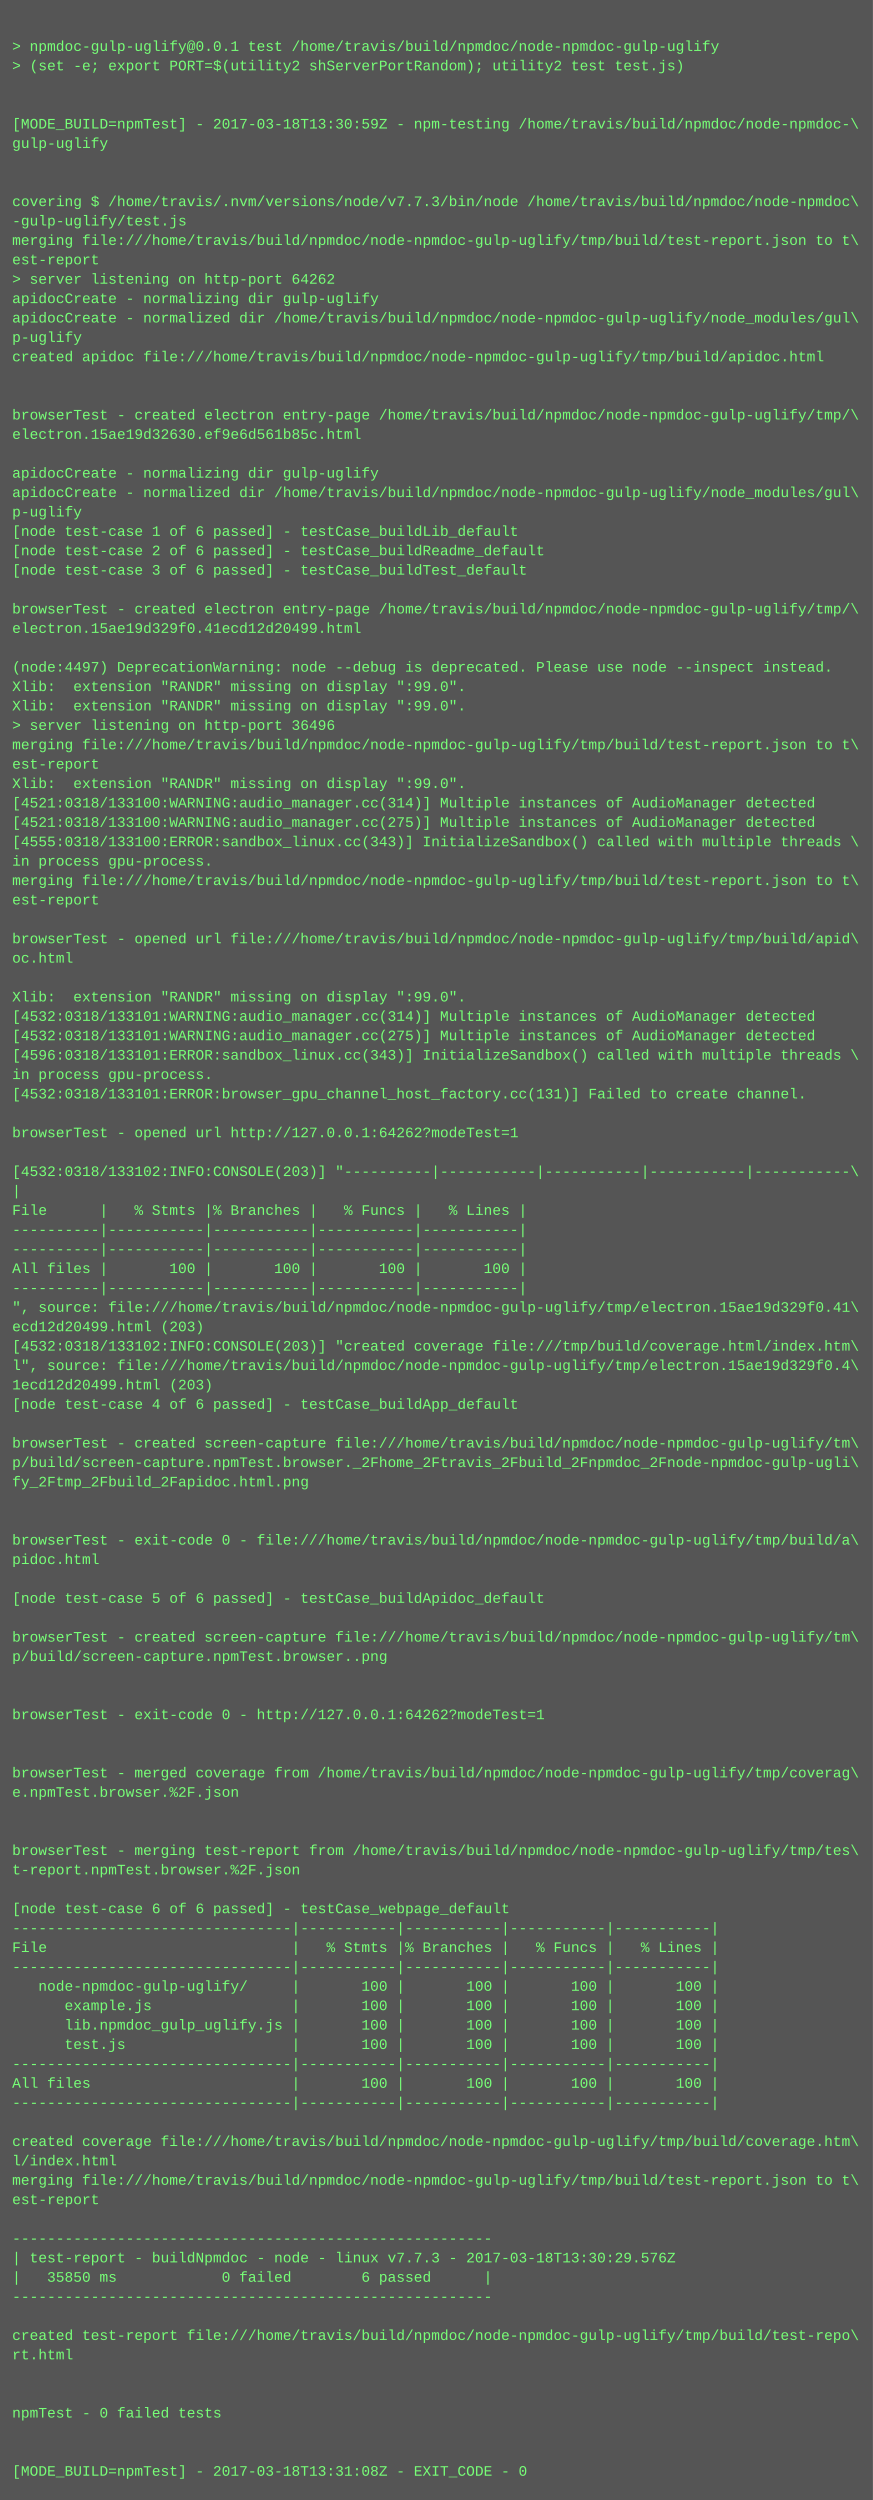
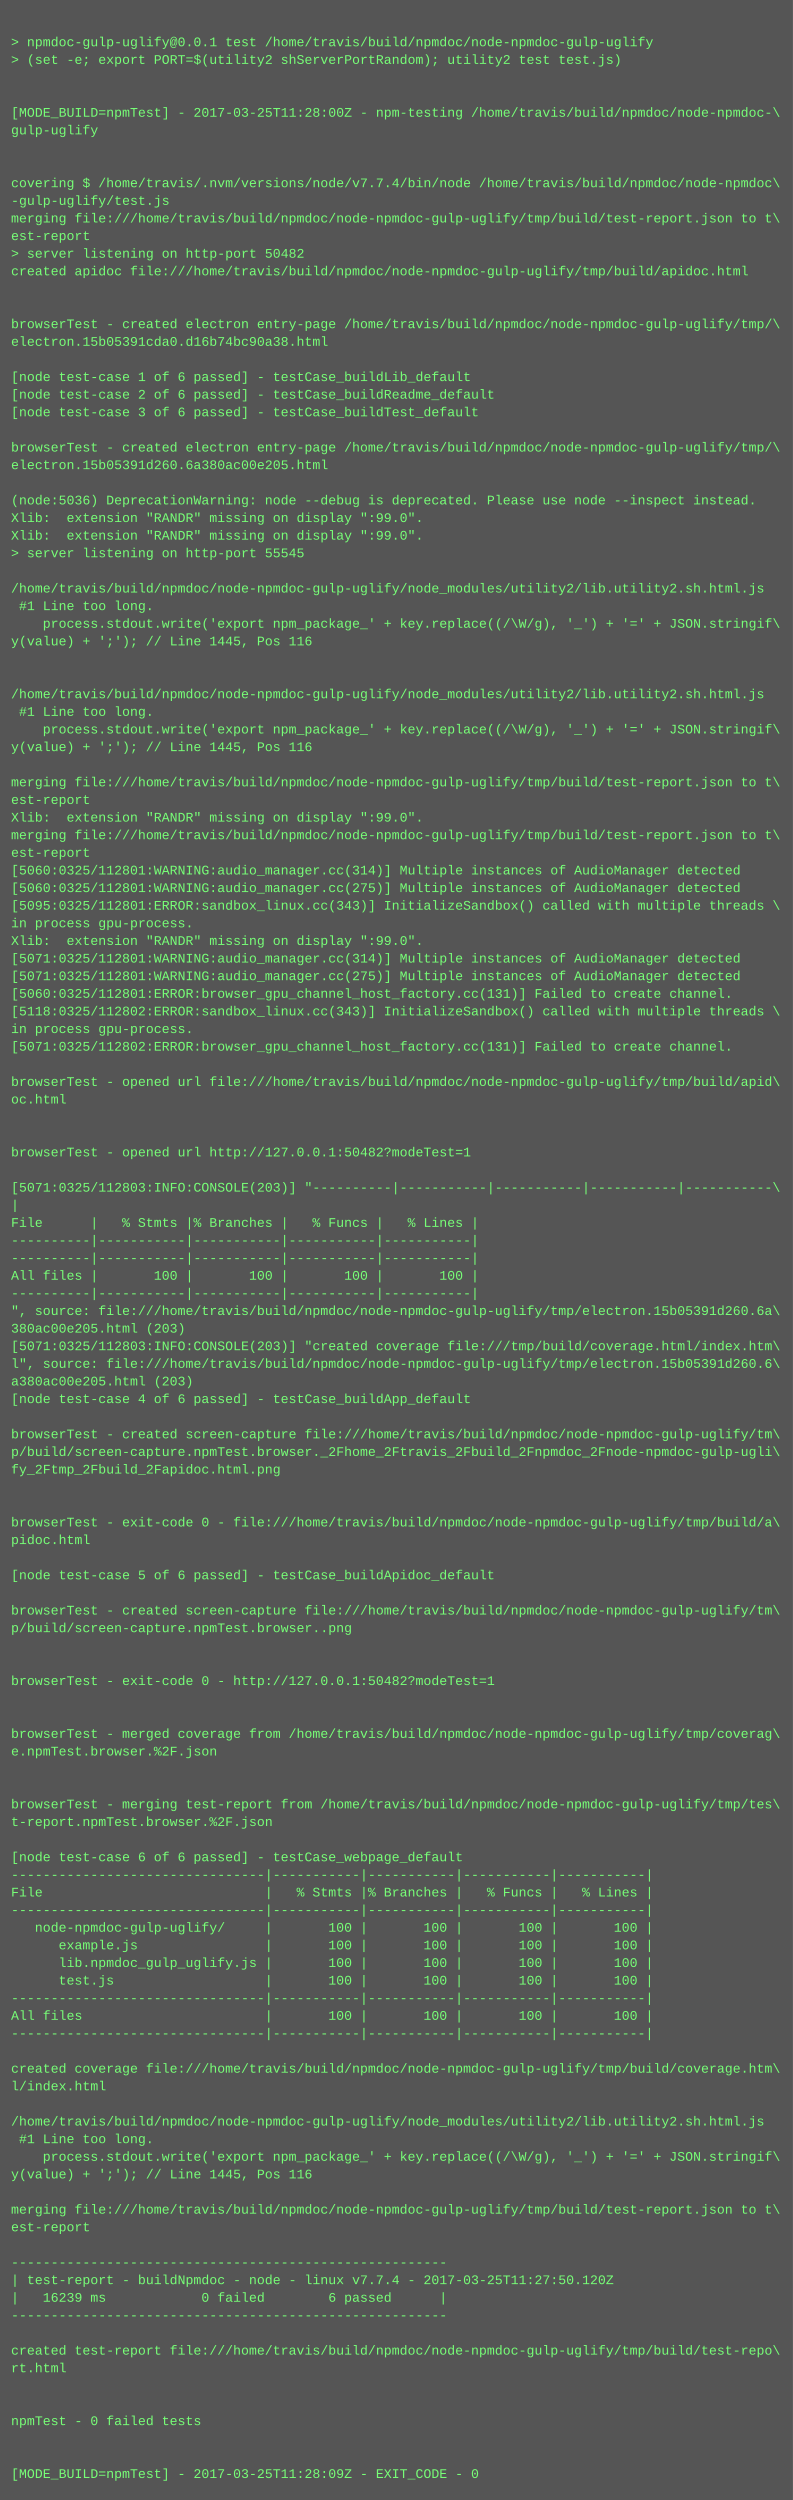
- <svg xmlns="http://www.w3.org/2000/svg" height="2062" width="720">
-   <rect height="2062" fill="#555" width="720" />
+ <svg xmlns="http://www.w3.org/2000/svg" height="2270" width="720">
+   <rect height="2270" fill="#555" width="720" />
  <text fill="#7f7" font-family="Courier New" font-size="12" xml:space="preserve">
    <tspan x="10" y="26" />
    <tspan x="10" y="42">&gt; npmdoc-gulp-uglify@0.0.1 test /home/travis/build/npmdoc/node-npmdoc-gulp-uglify</tspan>
    <tspan x="10" y="58">&gt; (set -e; export PORT=$(utility2 shServerPortRandom); utility2 test test.js)</tspan>
    <tspan x="10" y="74" />
    <tspan x="10" y="90" />
-     <tspan x="10" y="106">[MODE_BUILD=npmTest] - 2017-03-18T13:30:59Z - npm-testing /home/travis/build/npmdoc/node-npmdoc-\</tspan>
+     <tspan x="10" y="106">[MODE_BUILD=npmTest] - 2017-03-25T11:28:00Z - npm-testing /home/travis/build/npmdoc/node-npmdoc-\</tspan>
    <tspan x="10" y="122">gulp-uglify</tspan>
    <tspan x="10" y="138" />
    <tspan x="10" y="154" />
-     <tspan x="10" y="170">covering $ /home/travis/.nvm/versions/node/v7.7.3/bin/node /home/travis/build/npmdoc/node-npmdoc\</tspan>
+     <tspan x="10" y="170">covering $ /home/travis/.nvm/versions/node/v7.7.4/bin/node /home/travis/build/npmdoc/node-npmdoc\</tspan>
    <tspan x="10" y="186">-gulp-uglify/test.js</tspan>
    <tspan x="10" y="202">merging file:///home/travis/build/npmdoc/node-npmdoc-gulp-uglify/tmp/build/test-report.json to t\</tspan>
    <tspan x="10" y="218">est-report</tspan>
-     <tspan x="10" y="234">&gt; server listening on http-port 64262</tspan>
-     <tspan x="10" y="250">apidocCreate - normalizing dir gulp-uglify</tspan>
-     <tspan x="10" y="266">apidocCreate - normalized dir /home/travis/build/npmdoc/node-npmdoc-gulp-uglify/node_modules/gul\</tspan>
-     <tspan x="10" y="282">p-uglify</tspan>
-     <tspan x="10" y="298">created apidoc file:///home/travis/build/npmdoc/node-npmdoc-gulp-uglify/tmp/build/apidoc.html</tspan>
-     <tspan x="10" y="314" />
+     <tspan x="10" y="234">&gt; server listening on http-port 50482</tspan>
+     <tspan x="10" y="250">created apidoc file:///home/travis/build/npmdoc/node-npmdoc-gulp-uglify/tmp/build/apidoc.html</tspan>
+     <tspan x="10" y="266" />
+     <tspan x="10" y="282" />
+     <tspan x="10" y="298">browserTest - created electron entry-page /home/travis/build/npmdoc/node-npmdoc-gulp-uglify/tmp/\</tspan>
+     <tspan x="10" y="314">electron.15b05391cda0.d16b74bc90a38.html</tspan>
    <tspan x="10" y="330" />
-     <tspan x="10" y="346">browserTest - created electron entry-page /home/travis/build/npmdoc/node-npmdoc-gulp-uglify/tmp/\</tspan>
-     <tspan x="10" y="362">electron.15ae19d32630.ef9e6d561b85c.html</tspan>
-     <tspan x="10" y="378" />
-     <tspan x="10" y="394">apidocCreate - normalizing dir gulp-uglify</tspan>
-     <tspan x="10" y="410">apidocCreate - normalized dir /home/travis/build/npmdoc/node-npmdoc-gulp-uglify/node_modules/gul\</tspan>
-     <tspan x="10" y="426">p-uglify</tspan>
-     <tspan x="10" y="442">[node test-case 1 of 6 passed] - testCase_buildLib_default</tspan>
-     <tspan x="10" y="458">[node test-case 2 of 6 passed] - testCase_buildReadme_default</tspan>
-     <tspan x="10" y="474">[node test-case 3 of 6 passed] - testCase_buildTest_default</tspan>
-     <tspan x="10" y="490" />
-     <tspan x="10" y="506">browserTest - created electron entry-page /home/travis/build/npmdoc/node-npmdoc-gulp-uglify/tmp/\</tspan>
-     <tspan x="10" y="522">electron.15ae19d329f0.41ecd12d20499.html</tspan>
-     <tspan x="10" y="538" />
-     <tspan x="10" y="554">(node:4497) DeprecationWarning: node --debug is deprecated. Please use node --inspect instead.</tspan>
-     <tspan x="10" y="570">Xlib:  extension "RANDR" missing on display ":99.0".</tspan>
-     <tspan x="10" y="586">Xlib:  extension "RANDR" missing on display ":99.0".</tspan>
-     <tspan x="10" y="602">&gt; server listening on http-port 36496</tspan>
-     <tspan x="10" y="618">merging file:///home/travis/build/npmdoc/node-npmdoc-gulp-uglify/tmp/build/test-report.json to t\</tspan>
-     <tspan x="10" y="634">est-report</tspan>
-     <tspan x="10" y="650">Xlib:  extension "RANDR" missing on display ":99.0".</tspan>
-     <tspan x="10" y="666">[4521:0318/133100:WARNING:audio_manager.cc(314)] Multiple instances of AudioManager detected</tspan>
-     <tspan x="10" y="682">[4521:0318/133100:WARNING:audio_manager.cc(275)] Multiple instances of AudioManager detected</tspan>
-     <tspan x="10" y="698">[4555:0318/133100:ERROR:sandbox_linux.cc(343)] InitializeSandbox() called with multiple threads \</tspan>
-     <tspan x="10" y="714">in process gpu-process. </tspan>
-     <tspan x="10" y="730">merging file:///home/travis/build/npmdoc/node-npmdoc-gulp-uglify/tmp/build/test-report.json to t\</tspan>
-     <tspan x="10" y="746">est-report</tspan>
-     <tspan x="10" y="762" />
-     <tspan x="10" y="778">browserTest - opened url file:///home/travis/build/npmdoc/node-npmdoc-gulp-uglify/tmp/build/apid\</tspan>
-     <tspan x="10" y="794">oc.html</tspan>
-     <tspan x="10" y="810" />
-     <tspan x="10" y="826">Xlib:  extension "RANDR" missing on display ":99.0".</tspan>
-     <tspan x="10" y="842">[4532:0318/133101:WARNING:audio_manager.cc(314)] Multiple instances of AudioManager detected</tspan>
-     <tspan x="10" y="858">[4532:0318/133101:WARNING:audio_manager.cc(275)] Multiple instances of AudioManager detected</tspan>
-     <tspan x="10" y="874">[4596:0318/133101:ERROR:sandbox_linux.cc(343)] InitializeSandbox() called with multiple threads \</tspan>
-     <tspan x="10" y="890">in process gpu-process. </tspan>
-     <tspan x="10" y="906">[4532:0318/133101:ERROR:browser_gpu_channel_host_factory.cc(131)] Failed to create channel.</tspan>
-     <tspan x="10" y="922" />
-     <tspan x="10" y="938">browserTest - opened url http://127.0.0.1:64262?modeTest=1</tspan>
-     <tspan x="10" y="954" />
-     <tspan x="10" y="970">[4532:0318/133102:INFO:CONSOLE(203)] "----------|-----------|-----------|-----------|-----------\</tspan>
-     <tspan x="10" y="986">|</tspan>
-     <tspan x="10" y="1002">File      |   % Stmts |% Branches |   % Funcs |   % Lines |</tspan>
-     <tspan x="10" y="1018">----------|-----------|-----------|-----------|-----------|</tspan>
-     <tspan x="10" y="1034">----------|-----------|-----------|-----------|-----------|</tspan>
-     <tspan x="10" y="1050">All files |       100 |       100 |       100 |       100 |</tspan>
-     <tspan x="10" y="1066">----------|-----------|-----------|-----------|-----------|</tspan>
-     <tspan x="10" y="1082">", source: file:///home/travis/build/npmdoc/node-npmdoc-gulp-uglify/tmp/electron.15ae19d329f0.41\</tspan>
-     <tspan x="10" y="1098">ecd12d20499.html (203)</tspan>
-     <tspan x="10" y="1114">[4532:0318/133102:INFO:CONSOLE(203)] "created coverage file:///tmp/build/coverage.html/index.htm\</tspan>
-     <tspan x="10" y="1130">l", source: file:///home/travis/build/npmdoc/node-npmdoc-gulp-uglify/tmp/electron.15ae19d329f0.4\</tspan>
-     <tspan x="10" y="1146">1ecd12d20499.html (203)</tspan>
-     <tspan x="10" y="1162">[node test-case 4 of 6 passed] - testCase_buildApp_default</tspan>
-     <tspan x="10" y="1178" />
-     <tspan x="10" y="1194">browserTest - created screen-capture file:///home/travis/build/npmdoc/node-npmdoc-gulp-uglify/tm\</tspan>
-     <tspan x="10" y="1210">p/build/screen-capture.npmTest.browser._2Fhome_2Ftravis_2Fbuild_2Fnpmdoc_2Fnode-npmdoc-gulp-ugli\</tspan>
-     <tspan x="10" y="1226">fy_2Ftmp_2Fbuild_2Fapidoc.html.png</tspan>
-     <tspan x="10" y="1242" />
-     <tspan x="10" y="1258" />
-     <tspan x="10" y="1274">browserTest - exit-code 0 - file:///home/travis/build/npmdoc/node-npmdoc-gulp-uglify/tmp/build/a\</tspan>
-     <tspan x="10" y="1290">pidoc.html</tspan>
-     <tspan x="10" y="1306" />
-     <tspan x="10" y="1322">[node test-case 5 of 6 passed] - testCase_buildApidoc_default</tspan>
-     <tspan x="10" y="1338" />
-     <tspan x="10" y="1354">browserTest - created screen-capture file:///home/travis/build/npmdoc/node-npmdoc-gulp-uglify/tm\</tspan>
-     <tspan x="10" y="1370">p/build/screen-capture.npmTest.browser..png</tspan>
-     <tspan x="10" y="1386" />
-     <tspan x="10" y="1402" />
-     <tspan x="10" y="1418">browserTest - exit-code 0 - http://127.0.0.1:64262?modeTest=1</tspan>
-     <tspan x="10" y="1434" />
+     <tspan x="10" y="346">[node test-case 1 of 6 passed] - testCase_buildLib_default</tspan>
+     <tspan x="10" y="362">[node test-case 2 of 6 passed] - testCase_buildReadme_default</tspan>
+     <tspan x="10" y="378">[node test-case 3 of 6 passed] - testCase_buildTest_default</tspan>
+     <tspan x="10" y="394" />
+     <tspan x="10" y="410">browserTest - created electron entry-page /home/travis/build/npmdoc/node-npmdoc-gulp-uglify/tmp/\</tspan>
+     <tspan x="10" y="426">electron.15b05391d260.6a380ac00e205.html</tspan>
+     <tspan x="10" y="442" />
+     <tspan x="10" y="458">(node:5036) DeprecationWarning: node --debug is deprecated. Please use node --inspect instead.</tspan>
+     <tspan x="10" y="474">Xlib:  extension "RANDR" missing on display ":99.0".</tspan>
+     <tspan x="10" y="490">Xlib:  extension "RANDR" missing on display ":99.0".</tspan>
+     <tspan x="10" y="506">&gt; server listening on http-port 55545</tspan>
+     <tspan x="10" y="522" />
+     <tspan x="10" y="538">/home/travis/build/npmdoc/node-npmdoc-gulp-uglify/node_modules/utility2/lib.utility2.sh.html.js</tspan>
+     <tspan x="10" y="554"> #1 Line too long.</tspan>
+     <tspan x="10" y="570">    process.stdout.write('export npm_package_' + key.replace((/\W/g), '_') + '=' + JSON.stringif\</tspan>
+     <tspan x="10" y="586">y(value) + ';'); // Line 1445, Pos 116</tspan>
+     <tspan x="10" y="602" />
+     <tspan x="10" y="618" />
+     <tspan x="10" y="634">/home/travis/build/npmdoc/node-npmdoc-gulp-uglify/node_modules/utility2/lib.utility2.sh.html.js</tspan>
+     <tspan x="10" y="650"> #1 Line too long.</tspan>
+     <tspan x="10" y="666">    process.stdout.write('export npm_package_' + key.replace((/\W/g), '_') + '=' + JSON.stringif\</tspan>
+     <tspan x="10" y="682">y(value) + ';'); // Line 1445, Pos 116</tspan>
+     <tspan x="10" y="698" />
+     <tspan x="10" y="714">merging file:///home/travis/build/npmdoc/node-npmdoc-gulp-uglify/tmp/build/test-report.json to t\</tspan>
+     <tspan x="10" y="730">est-report</tspan>
+     <tspan x="10" y="746">Xlib:  extension "RANDR" missing on display ":99.0".</tspan>
+     <tspan x="10" y="762">merging file:///home/travis/build/npmdoc/node-npmdoc-gulp-uglify/tmp/build/test-report.json to t\</tspan>
+     <tspan x="10" y="778">est-report</tspan>
+     <tspan x="10" y="794">[5060:0325/112801:WARNING:audio_manager.cc(314)] Multiple instances of AudioManager detected</tspan>
+     <tspan x="10" y="810">[5060:0325/112801:WARNING:audio_manager.cc(275)] Multiple instances of AudioManager detected</tspan>
+     <tspan x="10" y="826">[5095:0325/112801:ERROR:sandbox_linux.cc(343)] InitializeSandbox() called with multiple threads \</tspan>
+     <tspan x="10" y="842">in process gpu-process. </tspan>
+     <tspan x="10" y="858">Xlib:  extension "RANDR" missing on display ":99.0".</tspan>
+     <tspan x="10" y="874">[5071:0325/112801:WARNING:audio_manager.cc(314)] Multiple instances of AudioManager detected</tspan>
+     <tspan x="10" y="890">[5071:0325/112801:WARNING:audio_manager.cc(275)] Multiple instances of AudioManager detected</tspan>
+     <tspan x="10" y="906">[5060:0325/112801:ERROR:browser_gpu_channel_host_factory.cc(131)] Failed to create channel.</tspan>
+     <tspan x="10" y="922">[5118:0325/112802:ERROR:sandbox_linux.cc(343)] InitializeSandbox() called with multiple threads \</tspan>
+     <tspan x="10" y="938">in process gpu-process. </tspan>
+     <tspan x="10" y="954">[5071:0325/112802:ERROR:browser_gpu_channel_host_factory.cc(131)] Failed to create channel.</tspan>
+     <tspan x="10" y="970" />
+     <tspan x="10" y="986">browserTest - opened url file:///home/travis/build/npmdoc/node-npmdoc-gulp-uglify/tmp/build/apid\</tspan>
+     <tspan x="10" y="1002">oc.html</tspan>
+     <tspan x="10" y="1018" />
+     <tspan x="10" y="1034" />
+     <tspan x="10" y="1050">browserTest - opened url http://127.0.0.1:50482?modeTest=1</tspan>
+     <tspan x="10" y="1066" />
+     <tspan x="10" y="1082">[5071:0325/112803:INFO:CONSOLE(203)] "----------|-----------|-----------|-----------|-----------\</tspan>
+     <tspan x="10" y="1098">|</tspan>
+     <tspan x="10" y="1114">File      |   % Stmts |% Branches |   % Funcs |   % Lines |</tspan>
+     <tspan x="10" y="1130">----------|-----------|-----------|-----------|-----------|</tspan>
+     <tspan x="10" y="1146">----------|-----------|-----------|-----------|-----------|</tspan>
+     <tspan x="10" y="1162">All files |       100 |       100 |       100 |       100 |</tspan>
+     <tspan x="10" y="1178">----------|-----------|-----------|-----------|-----------|</tspan>
+     <tspan x="10" y="1194">", source: file:///home/travis/build/npmdoc/node-npmdoc-gulp-uglify/tmp/electron.15b05391d260.6a\</tspan>
+     <tspan x="10" y="1210">380ac00e205.html (203)</tspan>
+     <tspan x="10" y="1226">[5071:0325/112803:INFO:CONSOLE(203)] "created coverage file:///tmp/build/coverage.html/index.htm\</tspan>
+     <tspan x="10" y="1242">l", source: file:///home/travis/build/npmdoc/node-npmdoc-gulp-uglify/tmp/electron.15b05391d260.6\</tspan>
+     <tspan x="10" y="1258">a380ac00e205.html (203)</tspan>
+     <tspan x="10" y="1274">[node test-case 4 of 6 passed] - testCase_buildApp_default</tspan>
+     <tspan x="10" y="1290" />
+     <tspan x="10" y="1306">browserTest - created screen-capture file:///home/travis/build/npmdoc/node-npmdoc-gulp-uglify/tm\</tspan>
+     <tspan x="10" y="1322">p/build/screen-capture.npmTest.browser._2Fhome_2Ftravis_2Fbuild_2Fnpmdoc_2Fnode-npmdoc-gulp-ugli\</tspan>
+     <tspan x="10" y="1338">fy_2Ftmp_2Fbuild_2Fapidoc.html.png</tspan>
+     <tspan x="10" y="1354" />
+     <tspan x="10" y="1370" />
+     <tspan x="10" y="1386">browserTest - exit-code 0 - file:///home/travis/build/npmdoc/node-npmdoc-gulp-uglify/tmp/build/a\</tspan>
+     <tspan x="10" y="1402">pidoc.html</tspan>
+     <tspan x="10" y="1418" />
+     <tspan x="10" y="1434">[node test-case 5 of 6 passed] - testCase_buildApidoc_default</tspan>
    <tspan x="10" y="1450" />
-     <tspan x="10" y="1466">browserTest - merged coverage from /home/travis/build/npmdoc/node-npmdoc-gulp-uglify/tmp/coverag\</tspan>
-     <tspan x="10" y="1482">e.npmTest.browser.%2F.json</tspan>
+     <tspan x="10" y="1466">browserTest - created screen-capture file:///home/travis/build/npmdoc/node-npmdoc-gulp-uglify/tm\</tspan>
+     <tspan x="10" y="1482">p/build/screen-capture.npmTest.browser..png</tspan>
    <tspan x="10" y="1498" />
    <tspan x="10" y="1514" />
-     <tspan x="10" y="1530">browserTest - merging test-report from /home/travis/build/npmdoc/node-npmdoc-gulp-uglify/tmp/tes\</tspan>
-     <tspan x="10" y="1546">t-report.npmTest.browser.%2F.json</tspan>
+     <tspan x="10" y="1530">browserTest - exit-code 0 - http://127.0.0.1:50482?modeTest=1</tspan>
+     <tspan x="10" y="1546" />
    <tspan x="10" y="1562" />
-     <tspan x="10" y="1578">[node test-case 6 of 6 passed] - testCase_webpage_default</tspan>
-     <tspan x="10" y="1594">--------------------------------|-----------|-----------|-----------|-----------|</tspan>
-     <tspan x="10" y="1610">File                            |   % Stmts |% Branches |   % Funcs |   % Lines |</tspan>
-     <tspan x="10" y="1626">--------------------------------|-----------|-----------|-----------|-----------|</tspan>
-     <tspan x="10" y="1642">   node-npmdoc-gulp-uglify/     |       100 |       100 |       100 |       100 |</tspan>
-     <tspan x="10" y="1658">      example.js                |       100 |       100 |       100 |       100 |</tspan>
-     <tspan x="10" y="1674">      lib.npmdoc_gulp_uglify.js |       100 |       100 |       100 |       100 |</tspan>
-     <tspan x="10" y="1690">      test.js                   |       100 |       100 |       100 |       100 |</tspan>
+     <tspan x="10" y="1578">browserTest - merged coverage from /home/travis/build/npmdoc/node-npmdoc-gulp-uglify/tmp/coverag\</tspan>
+     <tspan x="10" y="1594">e.npmTest.browser.%2F.json</tspan>
+     <tspan x="10" y="1610" />
+     <tspan x="10" y="1626" />
+     <tspan x="10" y="1642">browserTest - merging test-report from /home/travis/build/npmdoc/node-npmdoc-gulp-uglify/tmp/tes\</tspan>
+     <tspan x="10" y="1658">t-report.npmTest.browser.%2F.json</tspan>
+     <tspan x="10" y="1674" />
+     <tspan x="10" y="1690">[node test-case 6 of 6 passed] - testCase_webpage_default</tspan>
    <tspan x="10" y="1706">--------------------------------|-----------|-----------|-----------|-----------|</tspan>
-     <tspan x="10" y="1722">All files                       |       100 |       100 |       100 |       100 |</tspan>
+     <tspan x="10" y="1722">File                            |   % Stmts |% Branches |   % Funcs |   % Lines |</tspan>
    <tspan x="10" y="1738">--------------------------------|-----------|-----------|-----------|-----------|</tspan>
-     <tspan x="10" y="1754" />
-     <tspan x="10" y="1770">created coverage file:///home/travis/build/npmdoc/node-npmdoc-gulp-uglify/tmp/build/coverage.htm\</tspan>
-     <tspan x="10" y="1786">l/index.html</tspan>
-     <tspan x="10" y="1802">merging file:///home/travis/build/npmdoc/node-npmdoc-gulp-uglify/tmp/build/test-report.json to t\</tspan>
-     <tspan x="10" y="1818">est-report</tspan>
-     <tspan x="10" y="1834" />
-     <tspan x="10" y="1850">-------------------------------------------------------</tspan>
-     <tspan x="10" y="1866">| test-report - buildNpmdoc - node - linux v7.7.3 - 2017-03-18T13:30:29.576Z</tspan>
-     <tspan x="10" y="1882">|   35850 ms            0 failed        6 passed      |</tspan>
-     <tspan x="10" y="1898">-------------------------------------------------------</tspan>
+     <tspan x="10" y="1754">   node-npmdoc-gulp-uglify/     |       100 |       100 |       100 |       100 |</tspan>
+     <tspan x="10" y="1770">      example.js                |       100 |       100 |       100 |       100 |</tspan>
+     <tspan x="10" y="1786">      lib.npmdoc_gulp_uglify.js |       100 |       100 |       100 |       100 |</tspan>
+     <tspan x="10" y="1802">      test.js                   |       100 |       100 |       100 |       100 |</tspan>
+     <tspan x="10" y="1818">--------------------------------|-----------|-----------|-----------|-----------|</tspan>
+     <tspan x="10" y="1834">All files                       |       100 |       100 |       100 |       100 |</tspan>
+     <tspan x="10" y="1850">--------------------------------|-----------|-----------|-----------|-----------|</tspan>
+     <tspan x="10" y="1866" />
+     <tspan x="10" y="1882">created coverage file:///home/travis/build/npmdoc/node-npmdoc-gulp-uglify/tmp/build/coverage.htm\</tspan>
+     <tspan x="10" y="1898">l/index.html</tspan>
    <tspan x="10" y="1914" />
-     <tspan x="10" y="1930">created test-report file:///home/travis/build/npmdoc/node-npmdoc-gulp-uglify/tmp/build/test-repo\</tspan>
-     <tspan x="10" y="1946">rt.html</tspan>
-     <tspan x="10" y="1962" />
-     <tspan x="10" y="1978" />
-     <tspan x="10" y="1994">npmTest - 0 failed tests</tspan>
-     <tspan x="10" y="2010" />
-     <tspan x="10" y="2026" />
-     <tspan x="10" y="2042">[MODE_BUILD=npmTest] - 2017-03-18T13:31:08Z - EXIT_CODE - 0</tspan>
+     <tspan x="10" y="1930">/home/travis/build/npmdoc/node-npmdoc-gulp-uglify/node_modules/utility2/lib.utility2.sh.html.js</tspan>
+     <tspan x="10" y="1946"> #1 Line too long.</tspan>
+     <tspan x="10" y="1962">    process.stdout.write('export npm_package_' + key.replace((/\W/g), '_') + '=' + JSON.stringif\</tspan>
+     <tspan x="10" y="1978">y(value) + ';'); // Line 1445, Pos 116</tspan>
+     <tspan x="10" y="1994" />
+     <tspan x="10" y="2010">merging file:///home/travis/build/npmdoc/node-npmdoc-gulp-uglify/tmp/build/test-report.json to t\</tspan>
+     <tspan x="10" y="2026">est-report</tspan>
+     <tspan x="10" y="2042" />
+     <tspan x="10" y="2058">-------------------------------------------------------</tspan>
+     <tspan x="10" y="2074">| test-report - buildNpmdoc - node - linux v7.7.4 - 2017-03-25T11:27:50.120Z</tspan>
+     <tspan x="10" y="2090">|   16239 ms            0 failed        6 passed      |</tspan>
+     <tspan x="10" y="2106">-------------------------------------------------------</tspan>
+     <tspan x="10" y="2122" />
+     <tspan x="10" y="2138">created test-report file:///home/travis/build/npmdoc/node-npmdoc-gulp-uglify/tmp/build/test-repo\</tspan>
+     <tspan x="10" y="2154">rt.html</tspan>
+     <tspan x="10" y="2170" />
+     <tspan x="10" y="2186" />
+     <tspan x="10" y="2202">npmTest - 0 failed tests</tspan>
+     <tspan x="10" y="2218" />
+     <tspan x="10" y="2234" />
+     <tspan x="10" y="2250">[MODE_BUILD=npmTest] - 2017-03-25T11:28:09Z - EXIT_CODE - 0</tspan>
  </text>
</svg>
